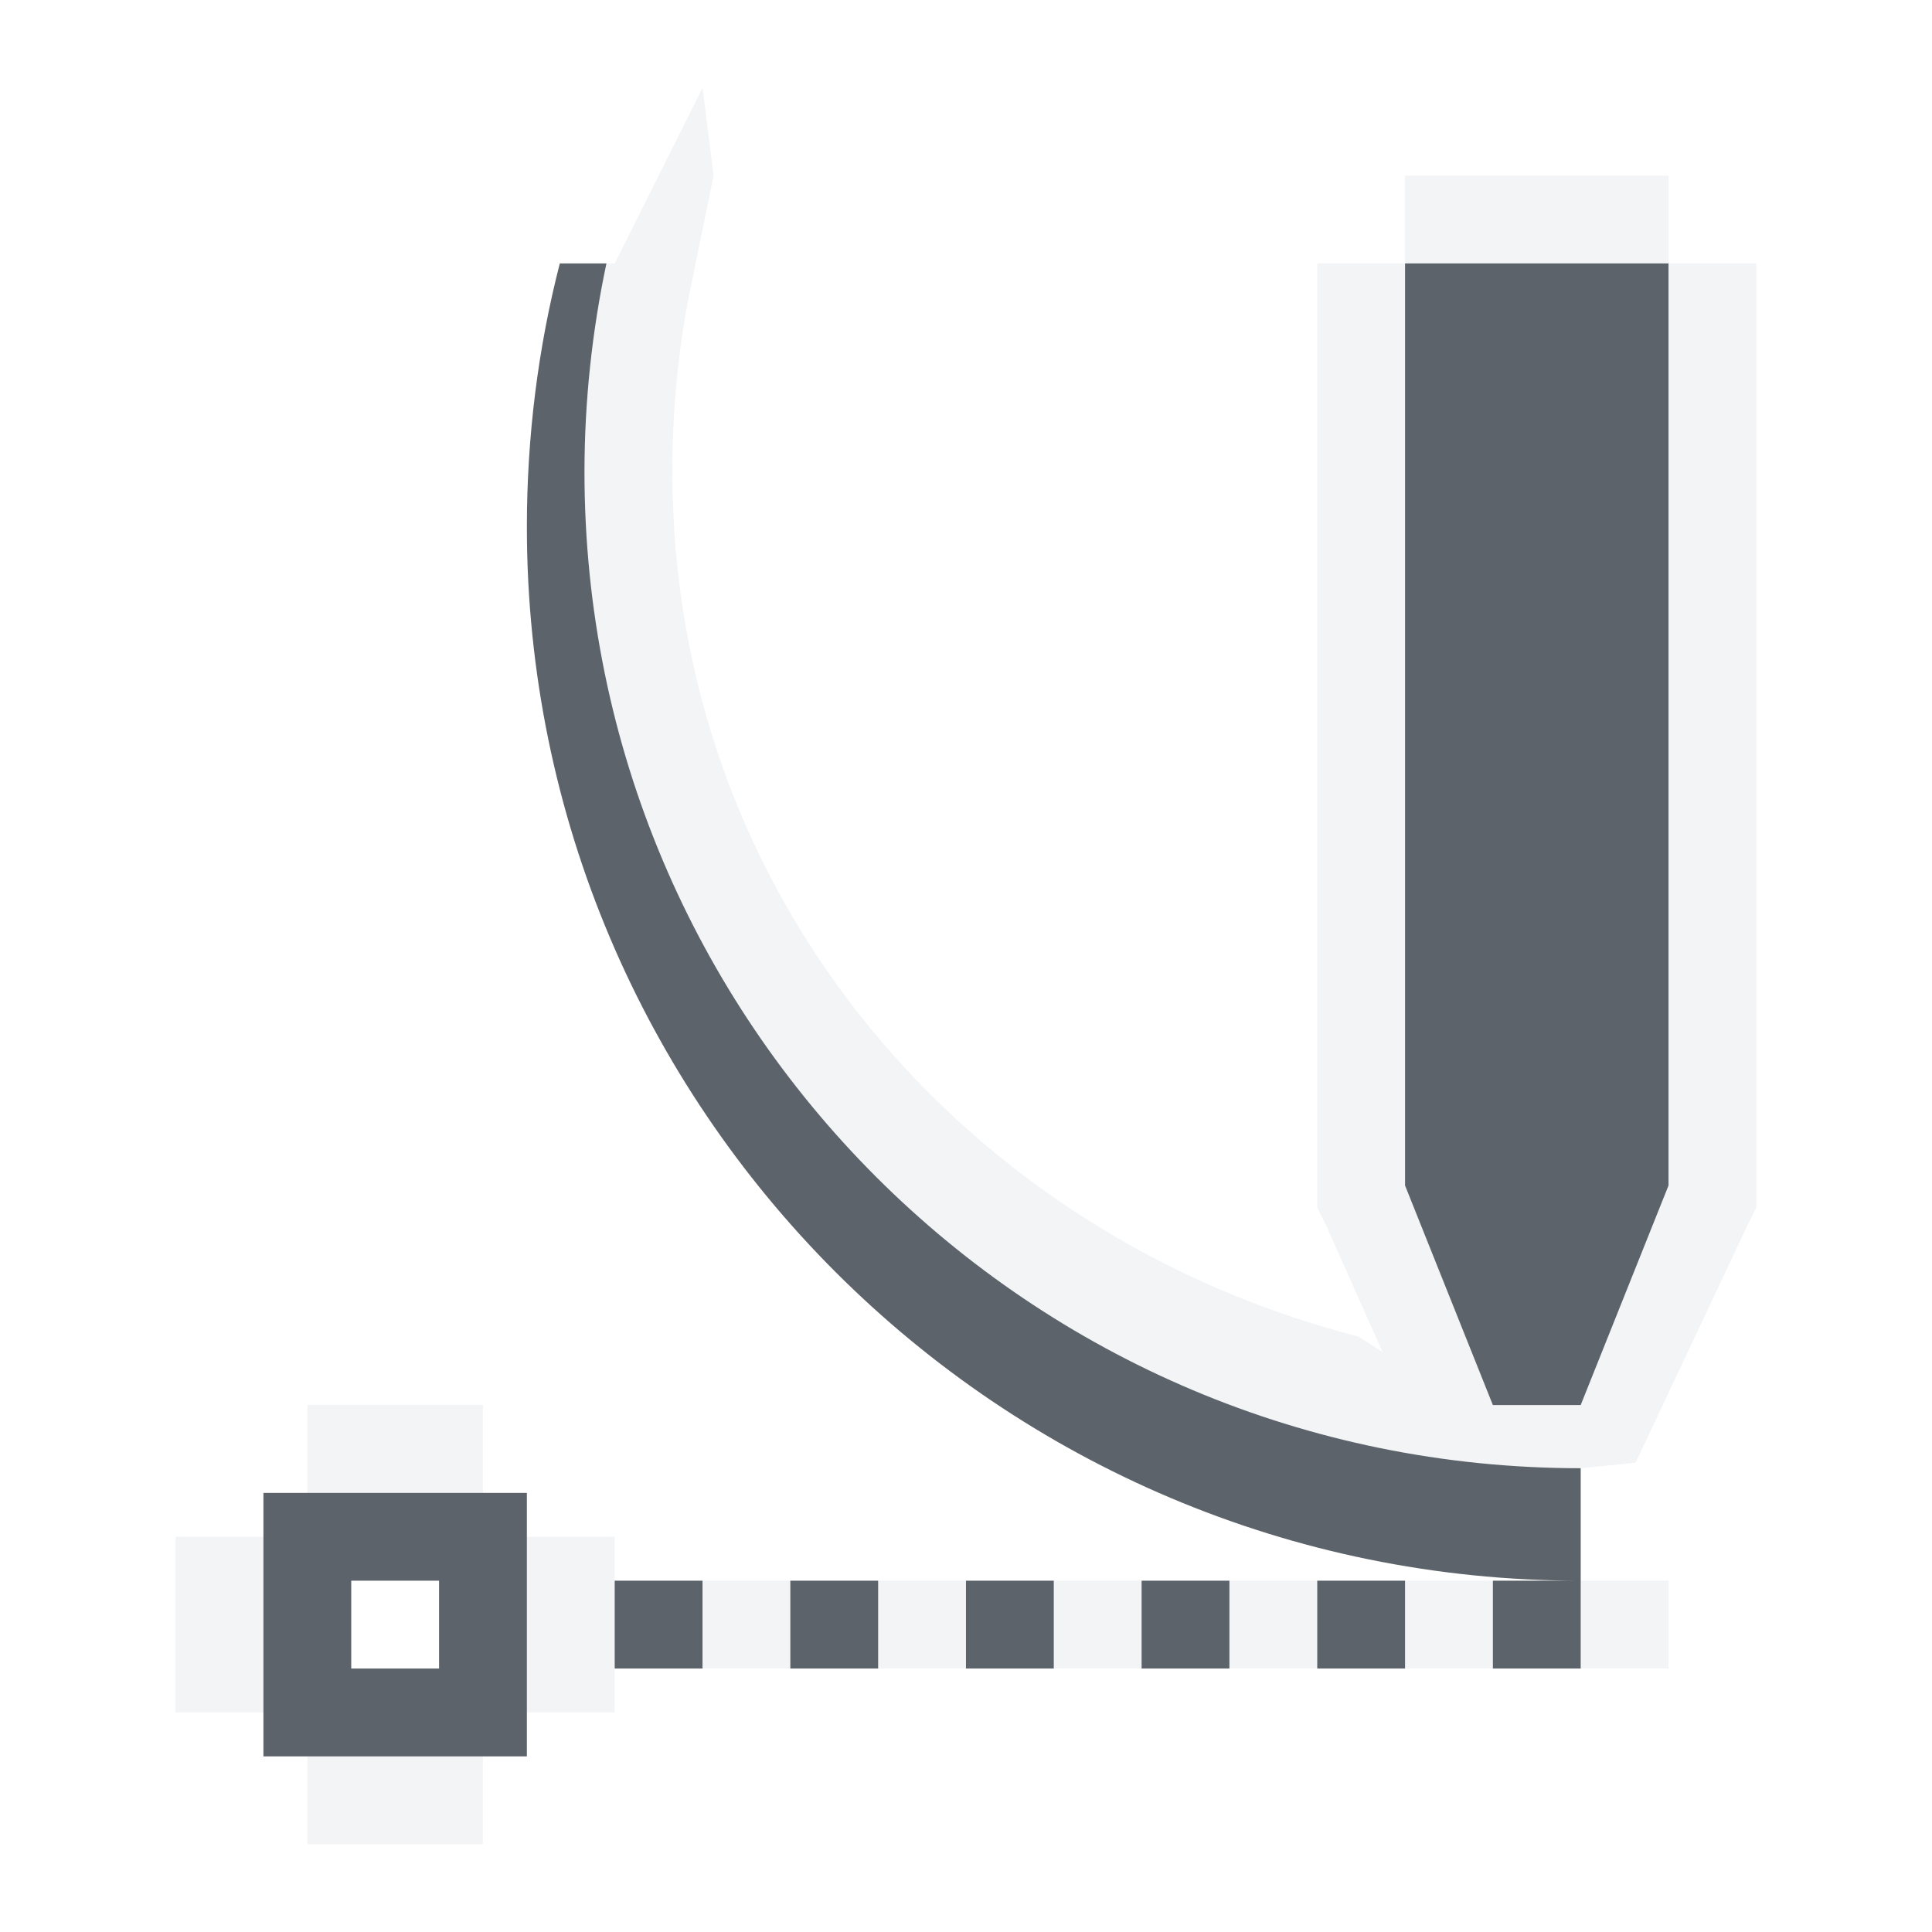
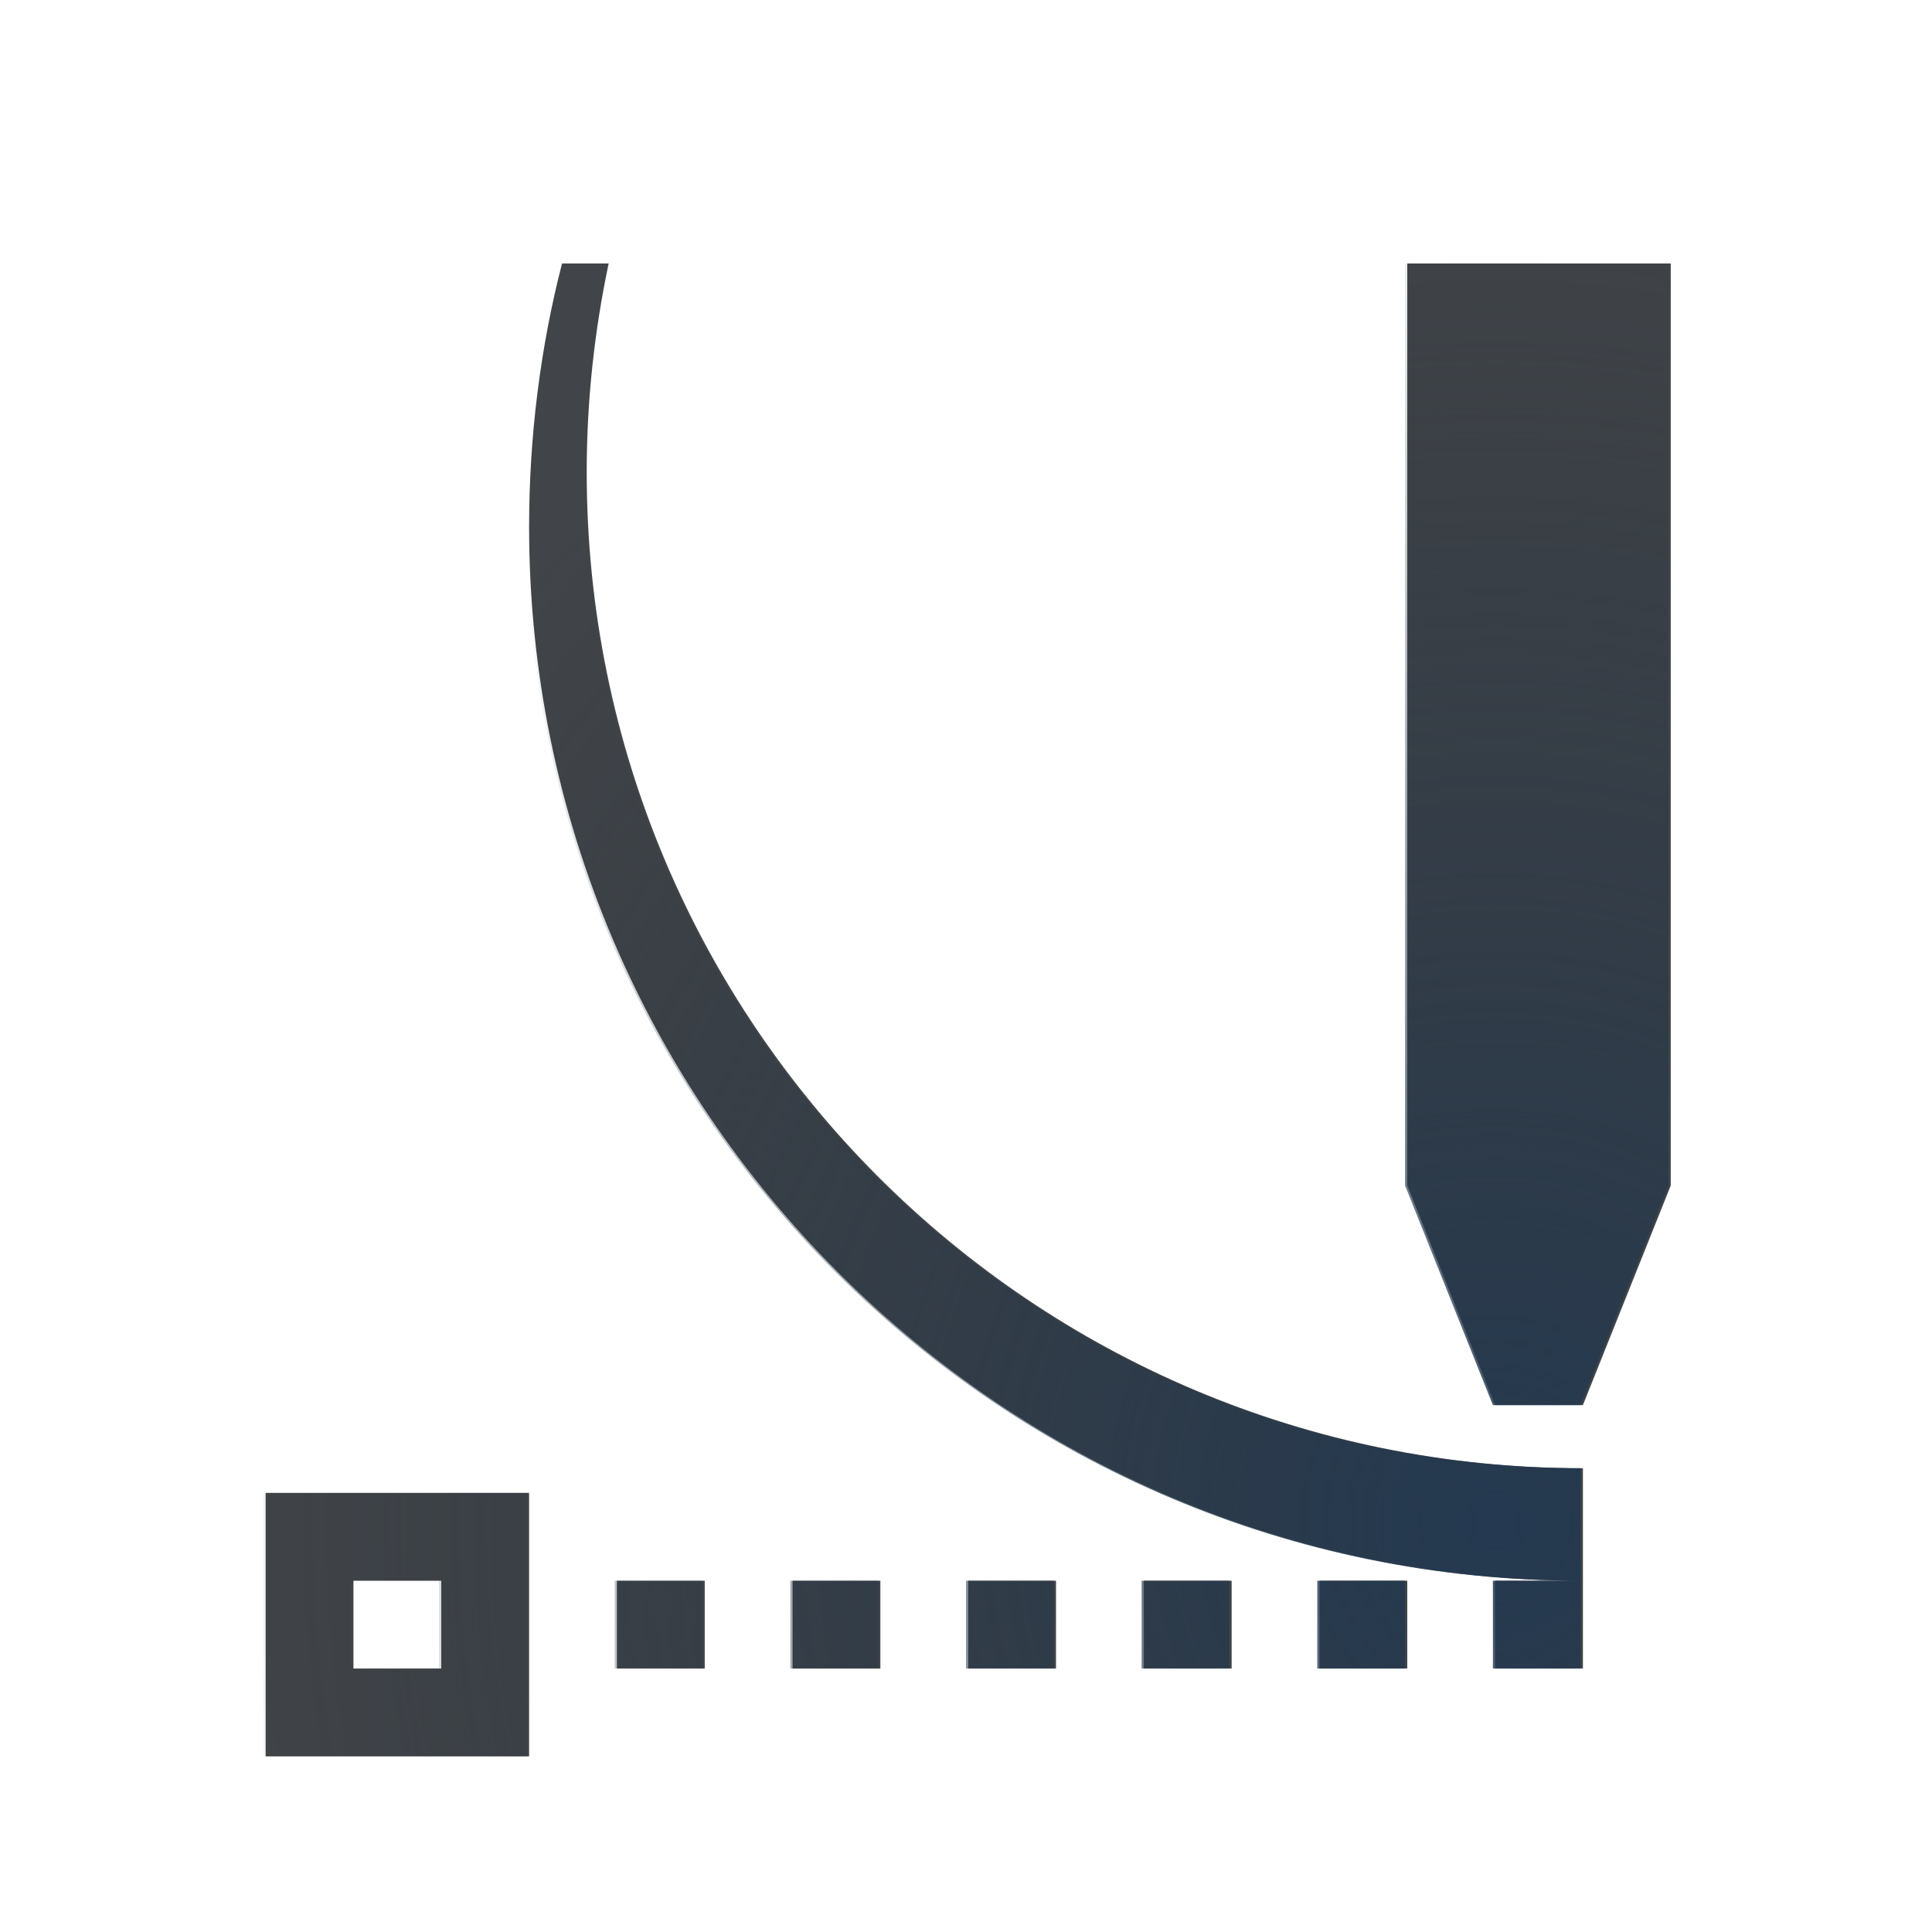
- <svg xmlns="http://www.w3.org/2000/svg" width="22" height="22" id="svg13094" version="1.1">
-   <defs id="defs13096" />
-   <g transform="translate(9379.308,-4837.199)" id="layer1">
-     <path style="font-size:medium;font-style:normal;font-variant:normal;font-weight:normal;font-stretch:normal;text-indent:0;text-align:start;text-decoration:none;line-height:normal;letter-spacing:normal;word-spacing:normal;text-transform:none;direction:ltr;block-progression:tb;writing-mode:lr-tb;text-anchor:start;baseline-shift:baseline;color:#000000;fill:#f1f3f5;fill-opacity:0.903;fill-rule:nonzero;stroke:none;stroke-width:2;marker:none;visibility:visible;display:inline;overflow:visible;enable-background:accumulate;font-family:Sans;-inkscape-font-specification:Sans" d="m -9371.308,4838.199 -1,2 -0.094,0 c -0.162,0.765 -0.25,1.563 -0.25,2.375 0,6.274 5.07,11.344 11.344,11.344 l 0.625,-0.062 1.281,-2.719 0.094,-0.188 0,-0.25 0,-10.5 -1,0 0,-1 -3,0 0,1 -1,0 0,10.5 0,0.25 0.094,0.188 0.65,1.458 -0.275,-0.176 c -4.465,-1.147 -7.812,-5.008 -7.812,-9.844 0,-0.74 0.071,-1.457 0.219,-2.156 l 0.25,-1.219 z m 8,2 3,0 0,10.5 -1,2.5 -1,0 -1,-2.5 z m -12.5,13 0,1 2,0 0,-1 z m -1.5,1.5 0,2 1,0 0,-2 z m 4,0 0,2 1,0 0,-2 z m 2,0.5 0,1 1,0 0,-1 z m 2,0 0,1 1,0 0,-1 z m 2,0 0,1 1,0 0,-1 z m 2,0 0,1 1,0 0,-1 z m 2,0 0,1 1,0 0,-1 z m 2,0 0,1 1,0 0,-1 z m -14.5,2 0,1 2,0 0,-1 z" id="path3928" />
-     <path style="color:#000000;fill:#27303a;fill-opacity:0.753;fill-rule:nonzero;stroke:none;stroke-width:1;marker:none;visibility:visible;display:inline;overflow:visible;enable-background:accumulate" d="m -9372.933,4840.199 c -0.246,0.955 -0.375,1.968 -0.375,3 0,6.627 5.373,12 12,12 l 0,-1.281 c -6.274,0 -11.344,-5.07 -11.344,-11.344 0,-0.812 0.088,-1.61 0.25,-2.375 z m 11.625,15 -1,0 0,1 1,0 z m -2,-15 0,10.5 1,2.5 1,0 1,-2.5 0,-10.5 z m -13,14 0,0.5 0,2 0,0.5 0.5,0 2,0 0.5,0 0,-0.5 0,-2 0,-0.5 -0.5,0 -2,0 z m 1,1 1,0 0,1 -1,0 z m 3,0 0,1 1,0 0,-1 z m 2,0 0,1 1,0 0,-1 z m 2,0 0,1 1,0 0,-1 z m 2,0 0,1 1,0 0,-1 z m 2,0 0,1 1,0 0,-1 z" id="path3940" />
-   </g>
+ <svg xmlns="http://www.w3.org/2000/svg" width="22" height="22" version="1.1">
+   <defs>
+     <radialGradient id="a" cx="16.386" cy="16.5" r="8" gradientTransform="matrix(1.8711,0,0,1.988,-13.629,-15.459)" gradientUnits="userSpaceOnUse">
+       <stop stop-color="#213851" stop-opacity=".906" offset="0" />
+       <stop stop-color="#27303a" stop-opacity="0" offset="1" />
+     </radialGradient>
+     <radialGradient id="b" cx="12" cy="12" r="9" gradientTransform="matrix(1.5208,0,0,1.6898,-7.25,-9.2778)" gradientUnits="userSpaceOnUse">
+       <stop stop-color="#ffffff" stop-opacity=".749" offset="0" />
+       <stop stop-color="#ffffff" stop-opacity=".605" offset="1" />
+     </radialGradient>
+   </defs>
+   <path d="m8 1-1 2h-0.094c-0.162 0.765-0.25 1.563-0.25 2.375 0 6.274 5.07 11.344 11.344 11.344l0.625-0.062 1.281-2.719 0.094-0.188v-10.75l-1 5e-5 -4.9e-5 -1h-3l4.9e-5 1-1-5e-5v10.75l0.094 0.188 0.65 1.458-0.275-0.176c-4.465-1.147-7.812-5.008-7.812-9.844 0-0.74 0.071-1.457 0.219-2.156l0.25-1.219zm8 2h3v10.5l-1 2.5h-1l-1-2.5zm-12.5 13v1h2v-1zm-1.5 1.5v2h1v-2zm4 0v2h1v-2zm2 0.5v1h1v-1zm2 0v1h1v-1zm2 0v1h1v-1zm2 0v1h1v-1zm2 0v1h1v-1zm2 0v1h1v-1zm-14.5 2v1h2v-1z" color="#000000" fill="url(#b)" fill-opacity=".999" style="paint-order:normal;text-indent:0;text-transform:none" />
+   <path d="m6.4 3c-0.246 0.955-0.375 1.968-0.375 3 0 6.627 5.373 12 12 12v-1.281c-6.274 0-11.344-5.07-11.344-11.344 0-0.812 0.088-1.61 0.25-2.375zm11.625 15h-1v1h1zm-2-15v10.5l1 2.5h1l1-2.5v-10.5zm-13 14v3h3v-3h-2.5zm1 1h1v1h-1zm3 0v1h1v-1zm2 0v1h1v-1zm2 0v1h1v-1zm2 0v1h1v-1zm2 0v1h1v-1z" color="#000000" fill="#090d11" fill-opacity=".766" style="paint-order:normal" />
+   <path d="m6.375 3c-0.246 0.955-0.375 1.968-0.375 3 0 6.627 5.373 12 12 12v-1.281c-6.274 0-11.344-5.07-11.344-11.344 0-0.812 0.088-1.61 0.25-2.375zm11.625 15h-1v1h1zm-2-15v10.5l1 2.5h1l1-2.5v-10.5zm-13 14v3h3v-3h-2.5zm1 1h1v1h-1zm3 0v1h1v-1zm2 0v1h1v-1zm2 0v1h1v-1zm2 0v1h1v-1zm2 0v1h1v-1z" color="#000000" fill="url(#a)" style="paint-order:normal" />
</svg>
